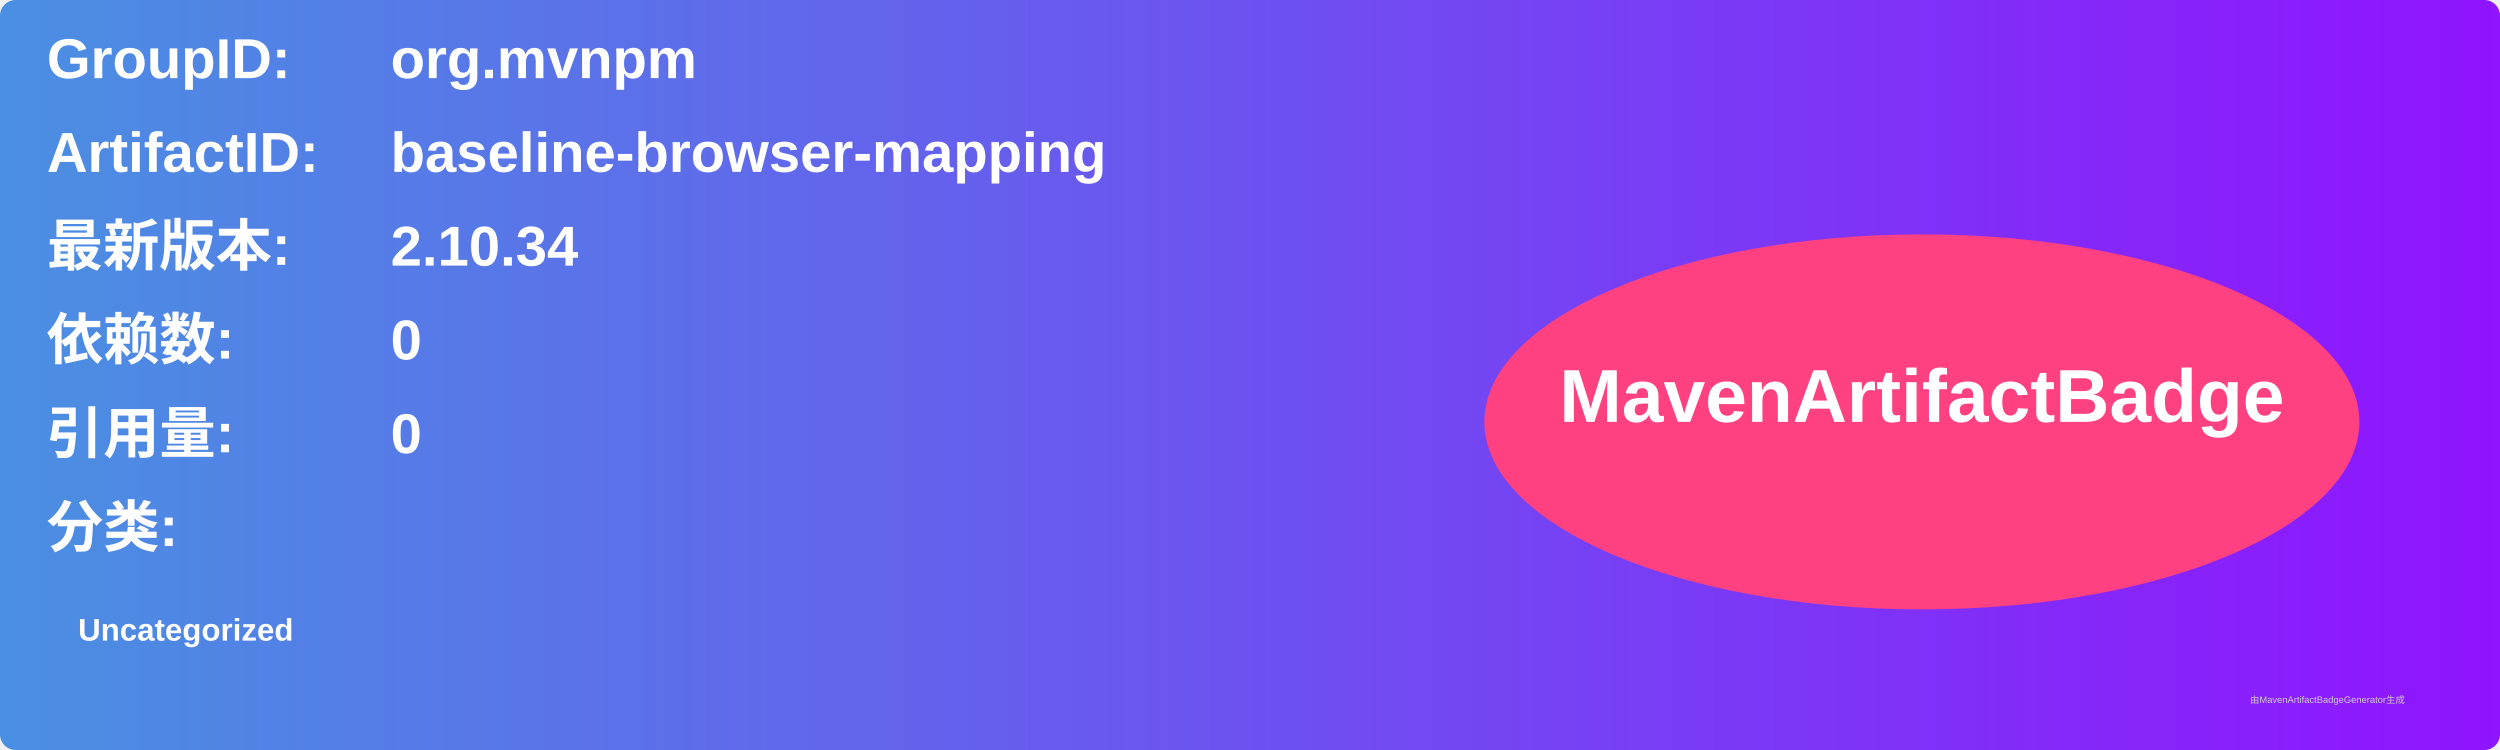
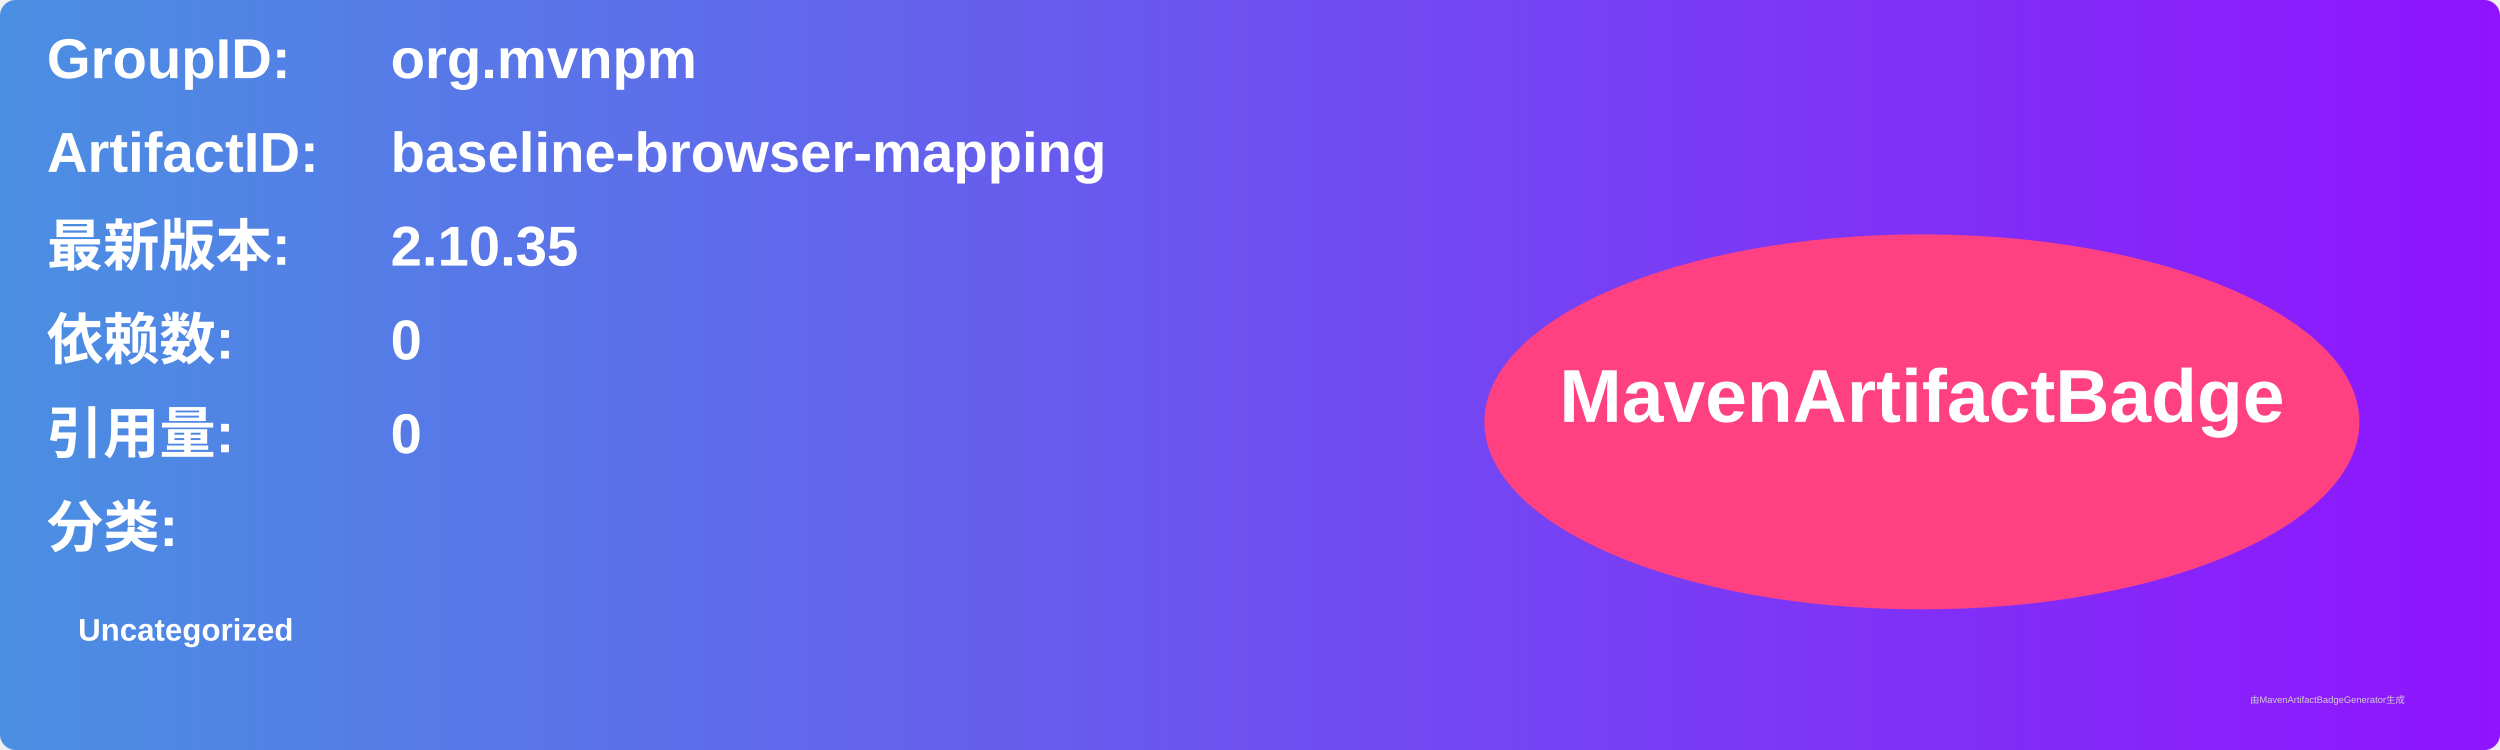
<svg xmlns="http://www.w3.org/2000/svg" width="800" height="240" viewBox="0 0 800 240">
  <linearGradient id="grad" x1="0%" y1="0%" x2="100%" y2="0%">
    <stop offset="0%" stop-color="#4a90e2" />
    <stop offset="100%" stop-color="#9013fe" />
  </linearGradient>
  <rect width="100%" height="100%" rx="5" ry="5" fill="url(#grad)" />
  <g transform="translate(15, 15)">
    <text x="0" y="10" font-family="Arial" font-size="18" fill="white" font-weight="bold" width="260">GroupID:</text>
    <text x="110" y="10" font-family="Arial" font-size="18" fill="white" font-weight="bold" width="460">org.mvnpm</text>
    <text x="0" y="40" font-family="Arial" font-size="18" fill="white" font-weight="bold" width="260">ArtifactID:</text>
    <text x="110" y="40" font-family="Arial" font-size="18" fill="white" font-weight="bold" width="460">baseline-browser-mapping</text>
    <text x="0" y="70" font-family="Arial" font-size="18" fill="white" font-weight="bold">最新版本:</text>
    <text x="110" y="70" font-family="Arial" font-size="18" fill="white" font-weight="bold">
-       <tspan font-weight="bold">2.10.34</tspan>
+       <tspan font-weight="bold">2.10.35</tspan>
    </text>
    <text x="0" y="100" font-family="Arial" font-size="18" fill="white" font-weight="bold">依赖数: </text>
    <text x="110" y="100" font-family="Arial" font-size="18" fill="white">
      <tspan font-weight="bold">0</tspan>
    </text>
    <text x="0" y="130" font-family="Arial" font-size="18" fill="white" font-weight="bold">引用量: </text>
    <text x="110" y="130" font-family="Arial" font-size="18" fill="white">
      <tspan font-weight="bold">0</tspan>
    </text>
    <text x="0" y="160" font-family="Arial" font-size="18" fill="white" font-weight="bold">分类:</text>
    <text x="10" y="190" font-family="Arial" font-size="10" fill="white">
      <tspan font-weight="bold">Uncategorized</tspan>
    </text>
    <ellipse cx="600" cy="120" rx="140" ry="60" fill="#ff4081" />
    <text x="600" y="120" text-anchor="middle" font-family="Arial" font-size="24" fill="white" font-weight="bold">MavenArtifactBadge</text>
  </g>
  <text x="720" y="225" font-family="Arial" font-size="3" fill="#d0d0d0">由MavenArtifactBadgeGenerator生成</text>
</svg>
